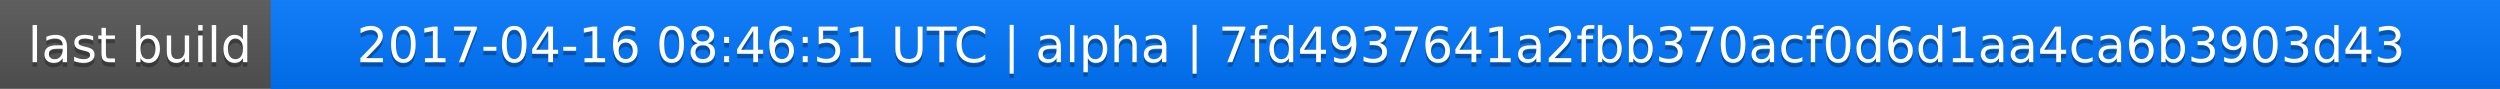
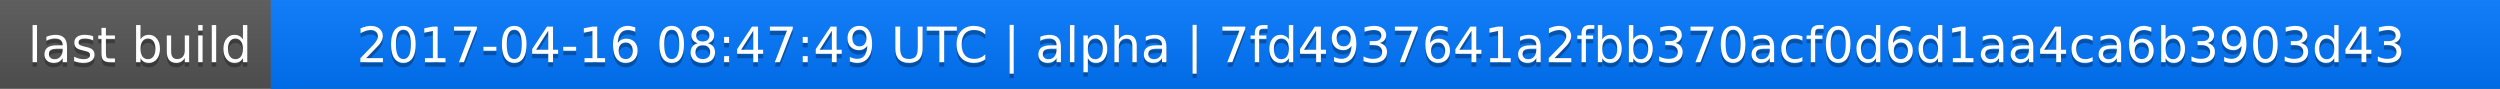
<svg xmlns="http://www.w3.org/2000/svg" width="563" height="20">
  <linearGradient id="a" x2="0" y2="100%">
    <stop offset="0" stop-color="#bbb" stop-opacity=".1" />
    <stop offset="1" stop-opacity=".1" />
  </linearGradient>
  <rect rx="0" width="563" height="20" fill="#555" />
  <rect rx="0" x="61" width="502" height="20" fill="#07f" />
  <path fill="#07f" d="M61 0h4v20h-4z" />
  <rect rx="0" width="563" height="20" fill="url(#a)" />
  <g fill="#fff" text-anchor="middle" font-family="DejaVu Sans,Verdana,Geneva,sans-serif" font-size="11">
    <text x="31.5" y="15" fill="#010101" fill-opacity=".3">last build</text>
    <text x="31.5" y="14">last build</text>
-     <text x="311" y="15" fill="#010101" fill-opacity=".3">2017-04-16 08:46:51 UTC | alpha | 7fd4937641a2fbb370acf0d6d1aa4ca6b3903d43</text>
-     <text x="311" y="14">2017-04-16 08:46:51 UTC | alpha | 7fd4937641a2fbb370acf0d6d1aa4ca6b3903d43</text>
+     <text x="311" y="15" fill="#010101" fill-opacity=".3">2017-04-16 08:47:49 UTC | alpha | 7fd4937641a2fbb370acf0d6d1aa4ca6b3903d43</text>
+     <text x="311" y="14">2017-04-16 08:47:49 UTC | alpha | 7fd4937641a2fbb370acf0d6d1aa4ca6b3903d43</text>
  </g>
</svg>
